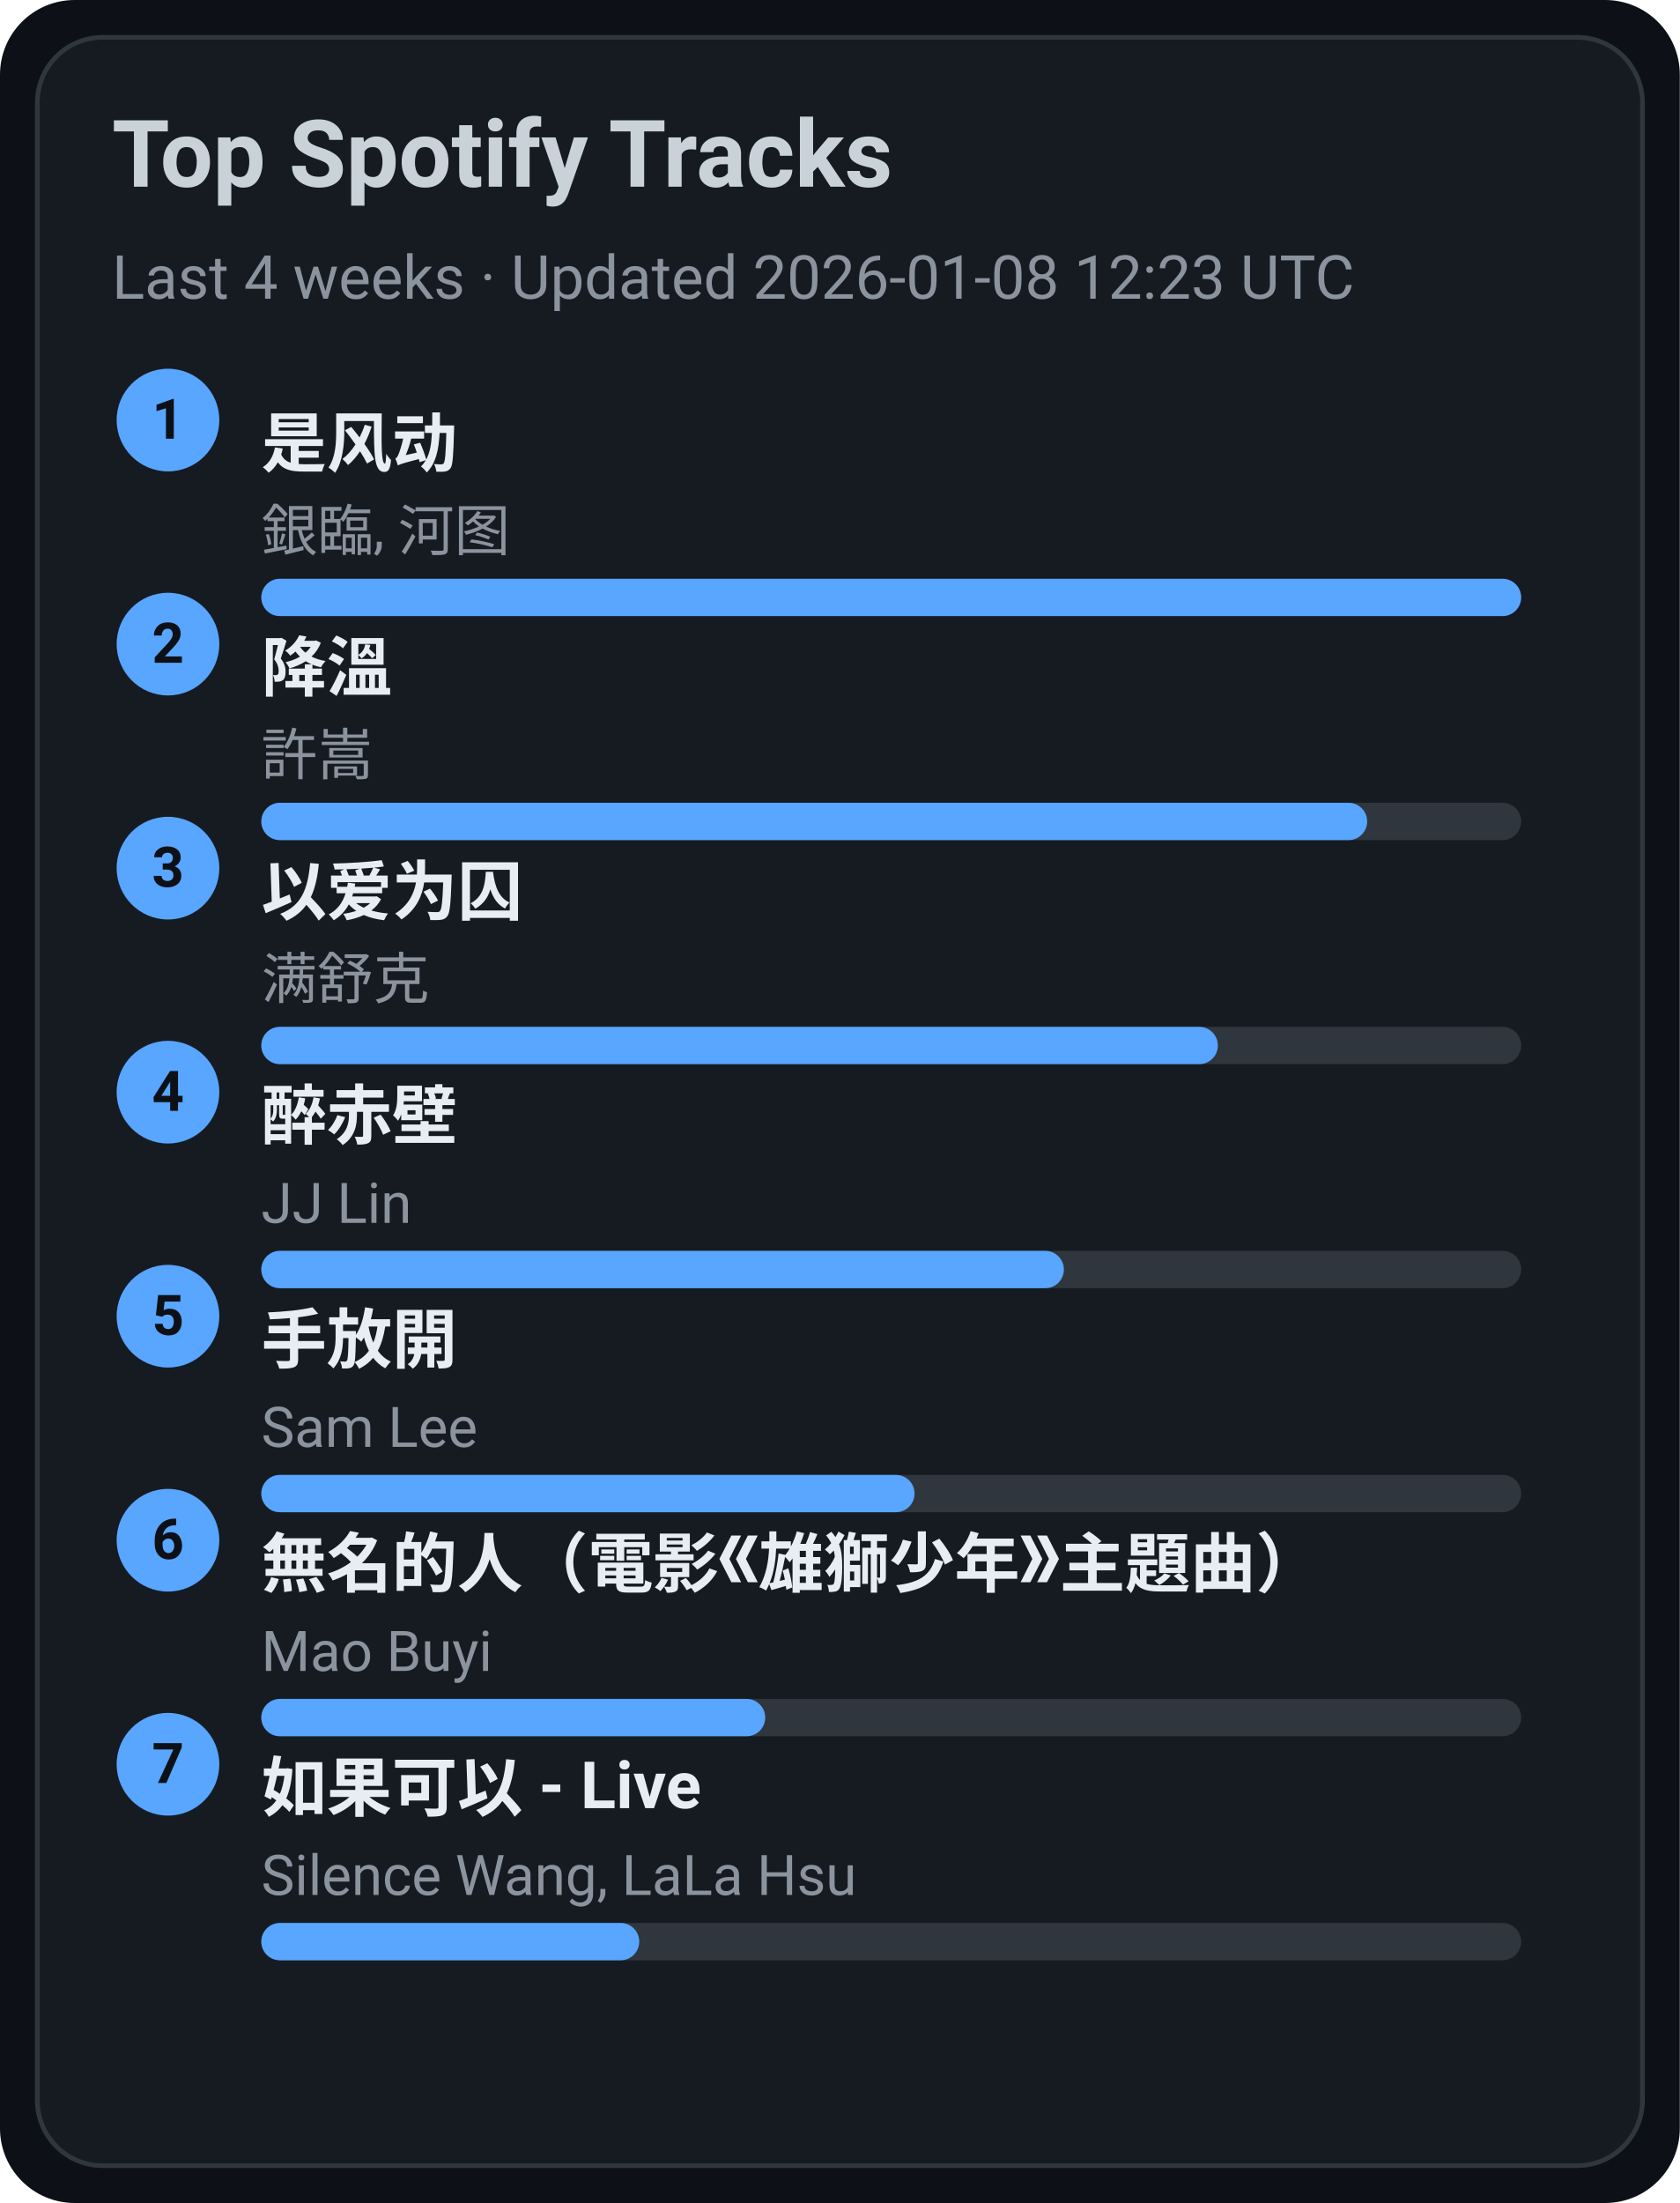
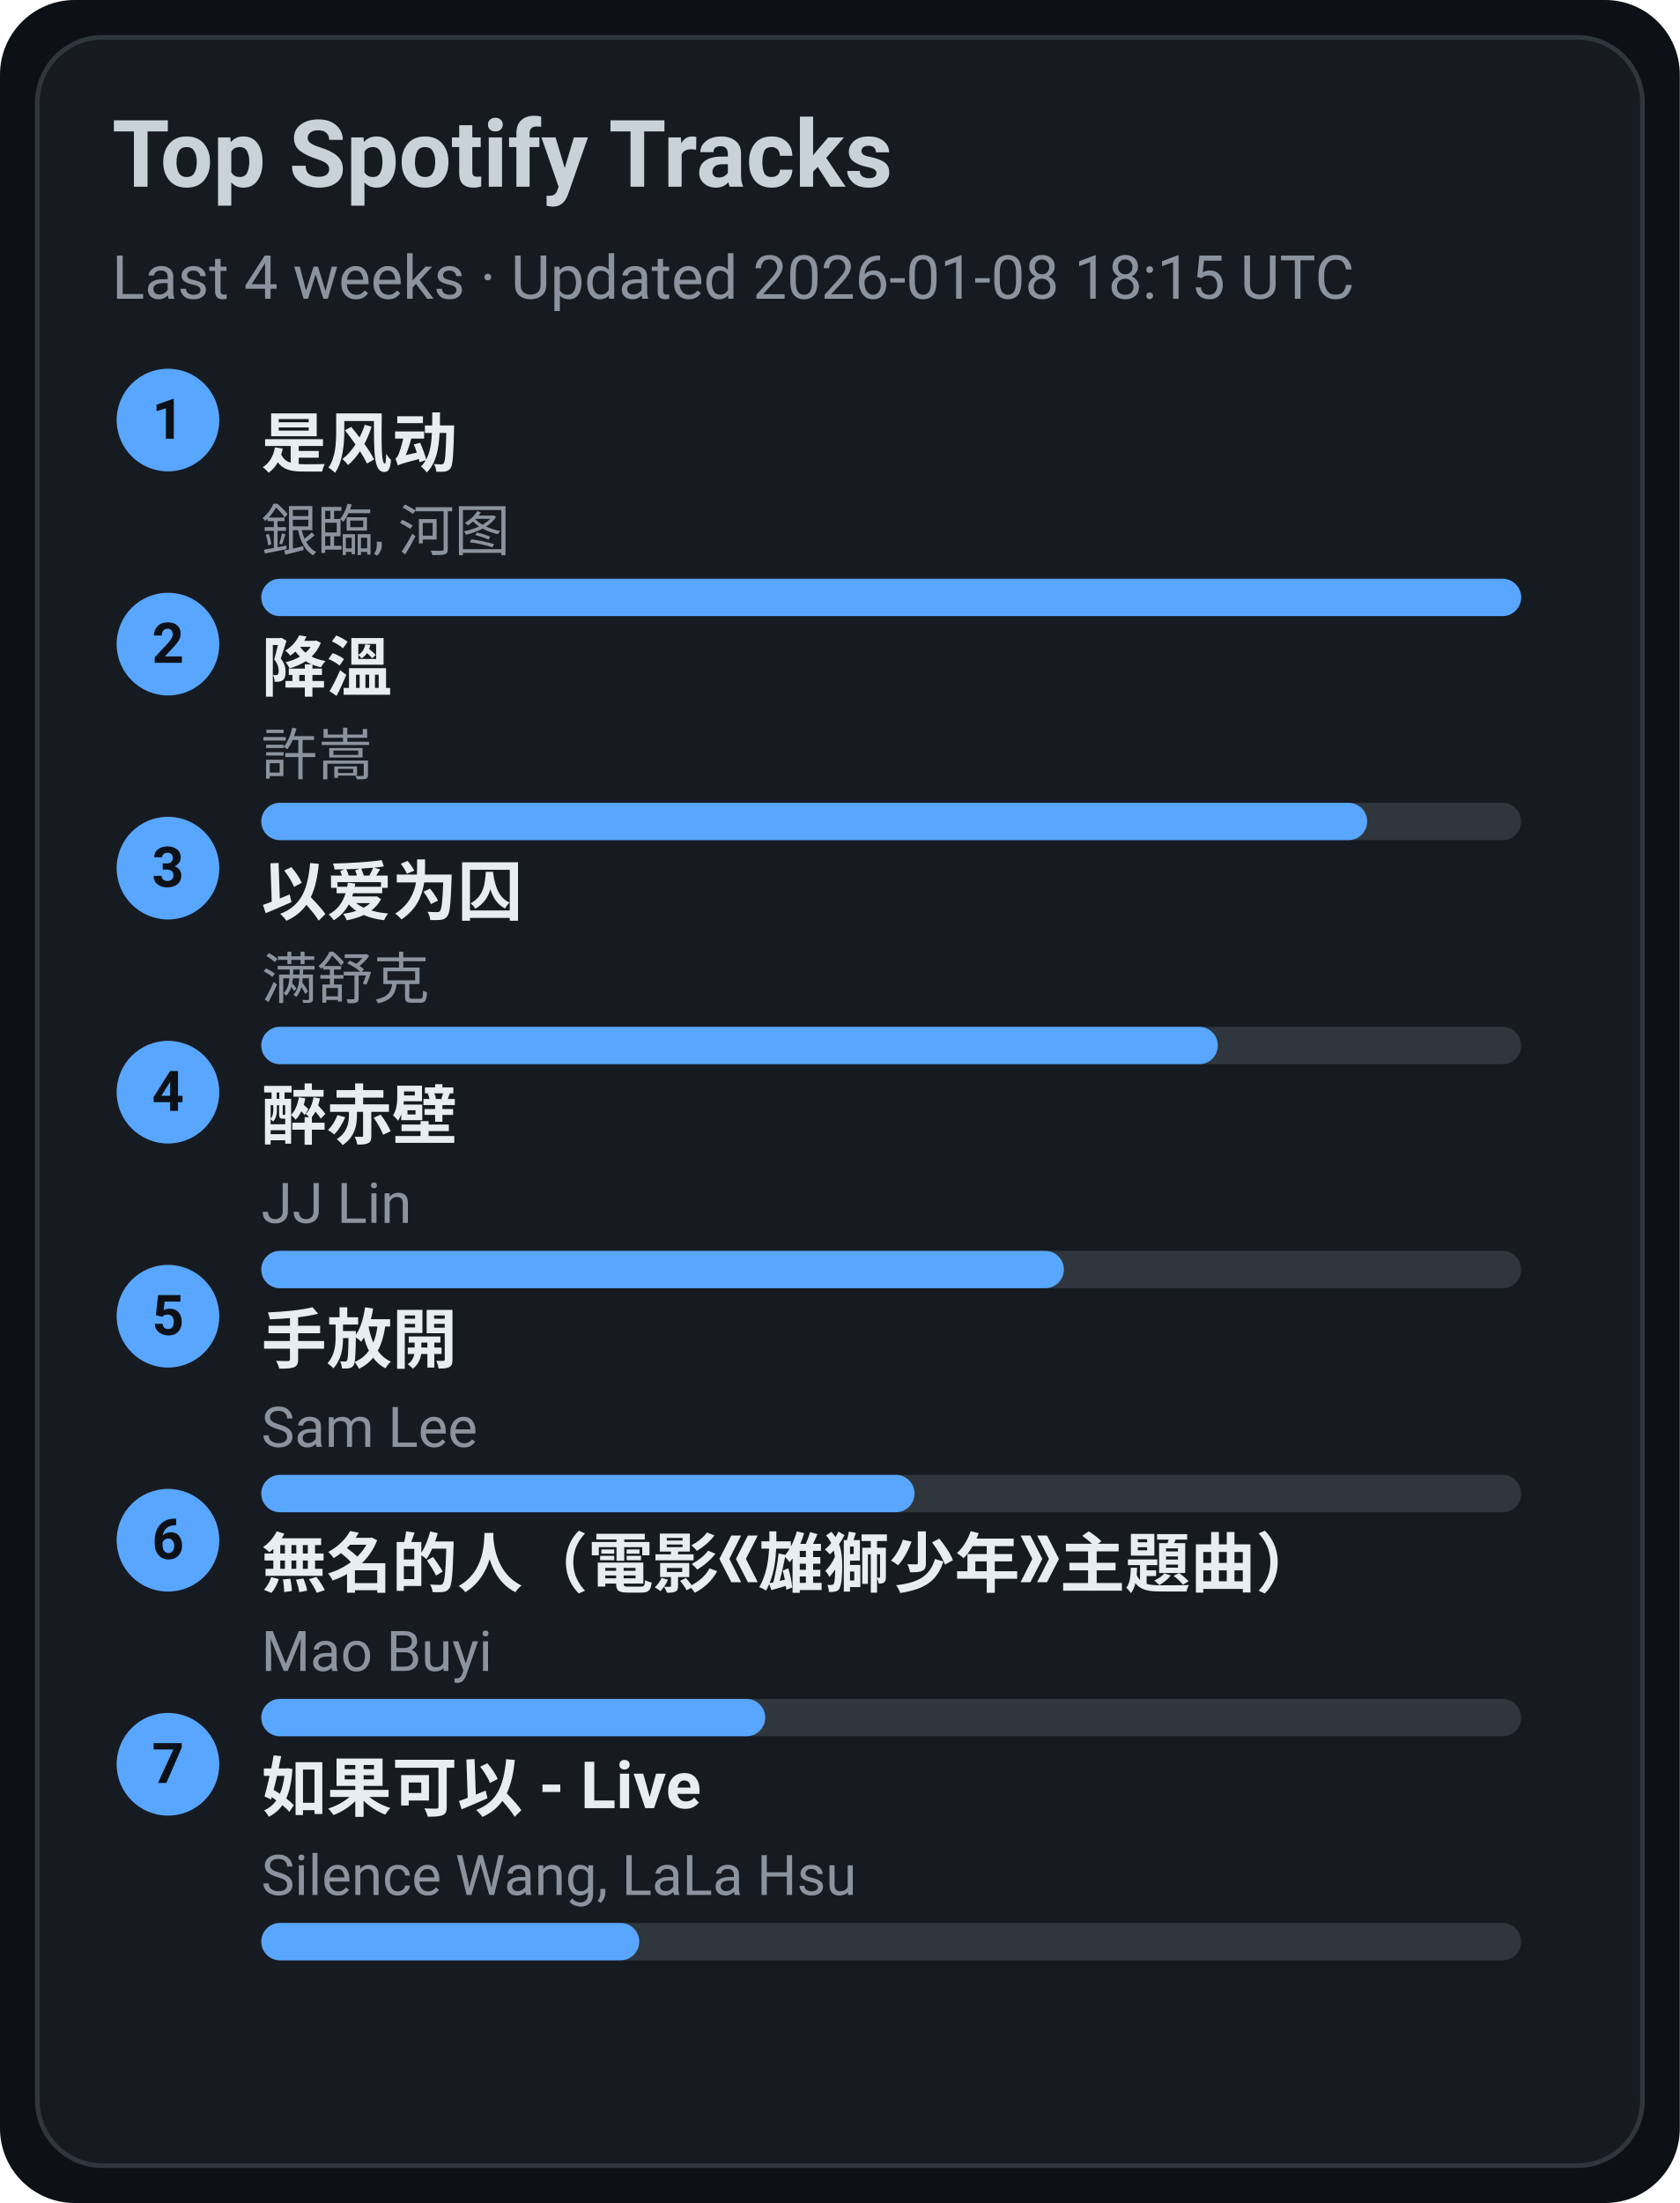
<svg xmlns="http://www.w3.org/2000/svg" width="360" height="472" viewBox="0 0 360 472">
  <style>text{font-family:-apple-system,BlinkMacSystemFont,Segoe UI,Roboto,Ubuntu,Helvetica Neue,Arial,Noto Sans,sans-serif}</style>
  <rect width="360" height="472" rx="16" fill="#0d1117" />
  <rect x="8" y="8" width="344" height="456" rx="14" fill="#161b22" stroke="#30363d" />
  <text x="24" y="40" font-size="20" fill="#c9d1d9" font-weight="600">Top Spotify Tracks</text>
-   <text x="24" y="64" font-size="13" fill="#8b949e">Last 4 weeks · Updated 2026-01-08 12:23 UTC</text>
+   <text x="24" y="64" font-size="13" fill="#8b949e">Last 4 weeks · Updated 2026-01-08 18:15 UTC</text>
  <circle cx="36" cy="90" r="11" fill="#58a6ff" />
  <text x="36" y="94" text-anchor="middle" font-size="12" fill="#0d1117" font-weight="700">1</text>
  <a href="https://open.spotify.com/track/3lePQ8c4jq7bTePsXEmslh" target="_blank" rel="noopener noreferrer">
    <text x="56" y="100" font-size="14" fill="#e6edf3" font-weight="600">是风动</text>
  </a>
  <text x="56" y="118" font-size="12" fill="#8b949e">銀臨, 河图</text>
  <rect x="56" y="124" width="270" height="8" rx="4" fill="#30363d" />
  <rect x="56" y="124" width="270" height="8" rx="4" fill="#58a6ff" />
  <circle cx="36" cy="138" r="11" fill="#58a6ff" />
  <text x="36" y="142" text-anchor="middle" font-size="12" fill="#0d1117" font-weight="700">2</text>
  <a href="https://open.spotify.com/track/2q9uhrOfyOnBa3oWR1PfYT" target="_blank" rel="noopener noreferrer">
    <text x="56" y="148" font-size="14" fill="#e6edf3" font-weight="600">降溫</text>
  </a>
  <text x="56" y="166" font-size="12" fill="#8b949e">許嵩</text>
  <rect x="56" y="172" width="270" height="8" rx="4" fill="#30363d" />
  <rect x="56" y="172" width="237" height="8" rx="4" fill="#58a6ff" />
  <circle cx="36" cy="186" r="11" fill="#58a6ff" />
  <text x="36" y="190" text-anchor="middle" font-size="12" fill="#0d1117" font-weight="700">3</text>
  <a href="https://open.spotify.com/track/0RW2LEfGQK5BaIho6sSLqf" target="_blank" rel="noopener noreferrer">
    <text x="56" y="196" font-size="14" fill="#e6edf3" font-weight="600">以爱为囚</text>
  </a>
  <text x="56" y="214" font-size="12" fill="#8b949e">满舒克</text>
  <rect x="56" y="220" width="270" height="8" rx="4" fill="#30363d" />
  <rect x="56" y="220" width="205" height="8" rx="4" fill="#58a6ff" />
  <circle cx="36" cy="234" r="11" fill="#58a6ff" />
  <text x="36" y="238" text-anchor="middle" font-size="12" fill="#0d1117" font-weight="700">4</text>
  <a href="https://open.spotify.com/track/69lAYqbyHL1A0gctdLd9WV" target="_blank" rel="noopener noreferrer">
    <text x="56" y="244" font-size="14" fill="#e6edf3" font-weight="600">醉赤壁</text>
  </a>
  <text x="56" y="262" font-size="12" fill="#8b949e">JJ Lin</text>
  <rect x="56" y="268" width="270" height="8" rx="4" fill="#30363d" />
  <rect x="56" y="268" width="172" height="8" rx="4" fill="#58a6ff" />
  <circle cx="36" cy="282" r="11" fill="#58a6ff" />
  <text x="36" y="286" text-anchor="middle" font-size="12" fill="#0d1117" font-weight="700">5</text>
  <a href="https://open.spotify.com/track/2Dd9EXYXI2NNrLG61OtWQv" target="_blank" rel="noopener noreferrer">
    <text x="56" y="292" font-size="14" fill="#e6edf3" font-weight="600">手放開</text>
  </a>
  <text x="56" y="310" font-size="12" fill="#8b949e">Sam Lee</text>
  <rect x="56" y="316" width="270" height="8" rx="4" fill="#30363d" />
  <rect x="56" y="316" width="140" height="8" rx="4" fill="#58a6ff" />
  <circle cx="36" cy="330" r="11" fill="#58a6ff" />
  <text x="36" y="334" text-anchor="middle" font-size="12" fill="#0d1117" font-weight="700">6</text>
  <a href="https://open.spotify.com/track/72kP6AJqsEeSLkO640Tu7F" target="_blank" rel="noopener noreferrer">
    <text x="56" y="340" font-size="14" fill="#e6edf3" font-weight="600">無名的人（電影《雄獅少年》主題曲）</text>
  </a>
  <text x="56" y="358" font-size="12" fill="#8b949e">Mao Buyi</text>
  <rect x="56" y="364" width="270" height="8" rx="4" fill="#30363d" />
  <rect x="56" y="364" width="108" height="8" rx="4" fill="#58a6ff" />
  <circle cx="36" cy="378" r="11" fill="#58a6ff" />
  <text x="36" y="382" text-anchor="middle" font-size="12" fill="#0d1117" font-weight="700">7</text>
  <a href="https://open.spotify.com/track/6IF65dJzfmPcX7jwDegwoo" target="_blank" rel="noopener noreferrer">
    <text x="56" y="388" font-size="14" fill="#e6edf3" font-weight="600">如果可以 - Live</text>
  </a>
  <text x="56" y="406" font-size="12" fill="#8b949e">Silence Wang, LaLa Hsu</text>
  <rect x="56" y="412" width="270" height="8" rx="4" fill="#30363d" />
  <rect x="56" y="412" width="81" height="8" rx="4" fill="#58a6ff" />
</svg>
